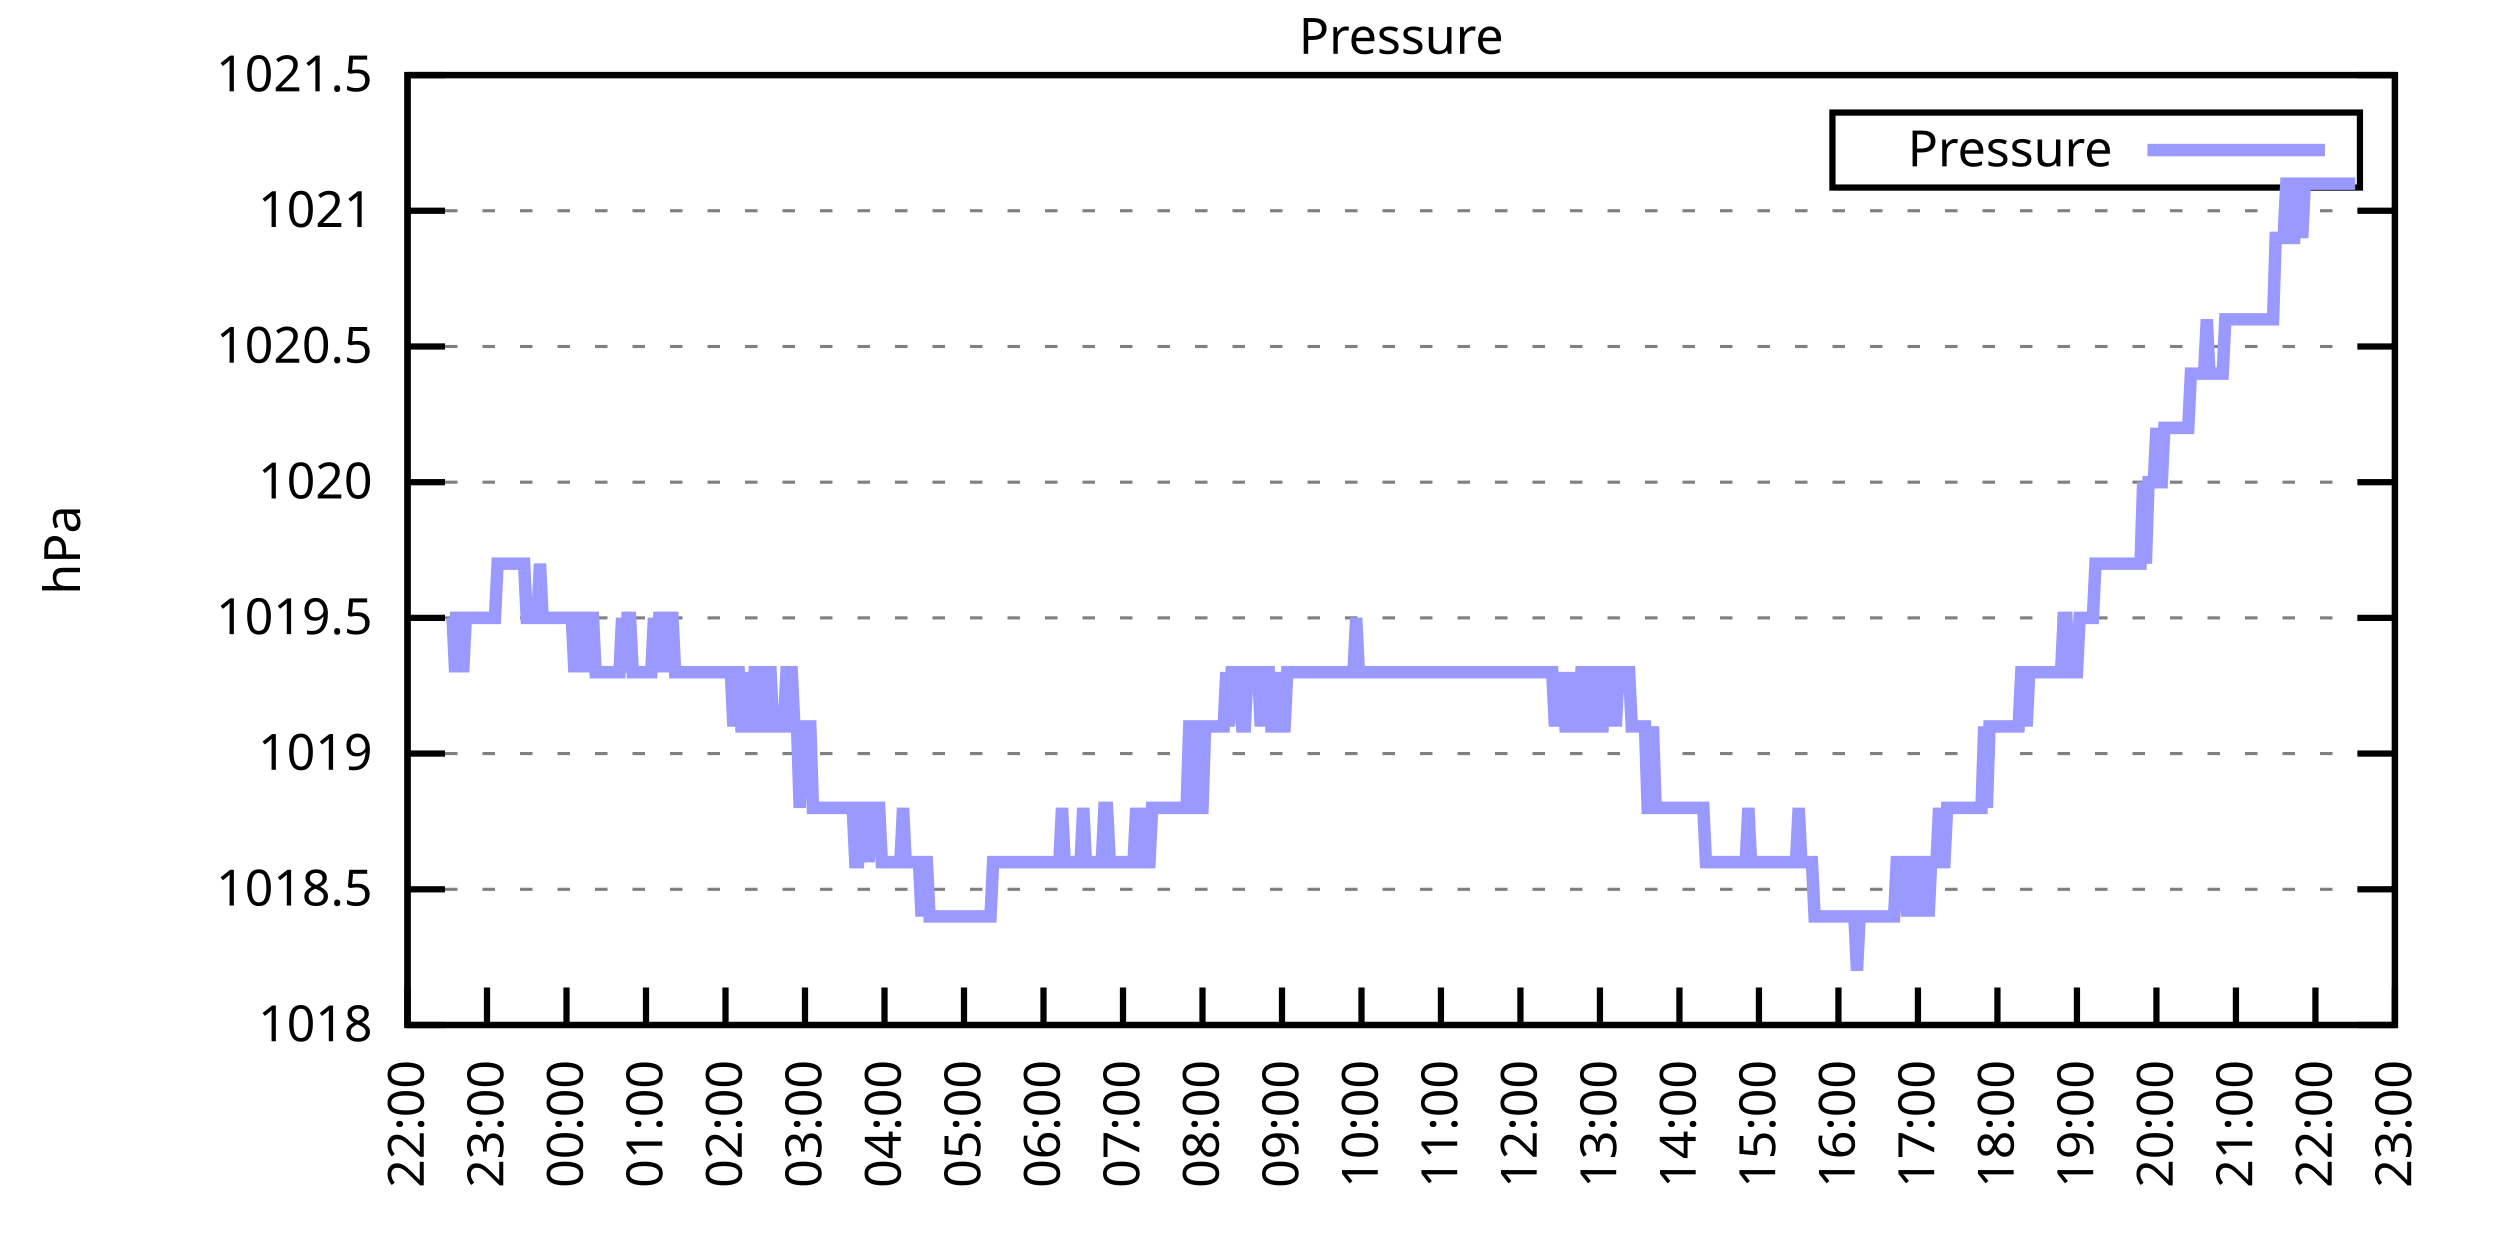
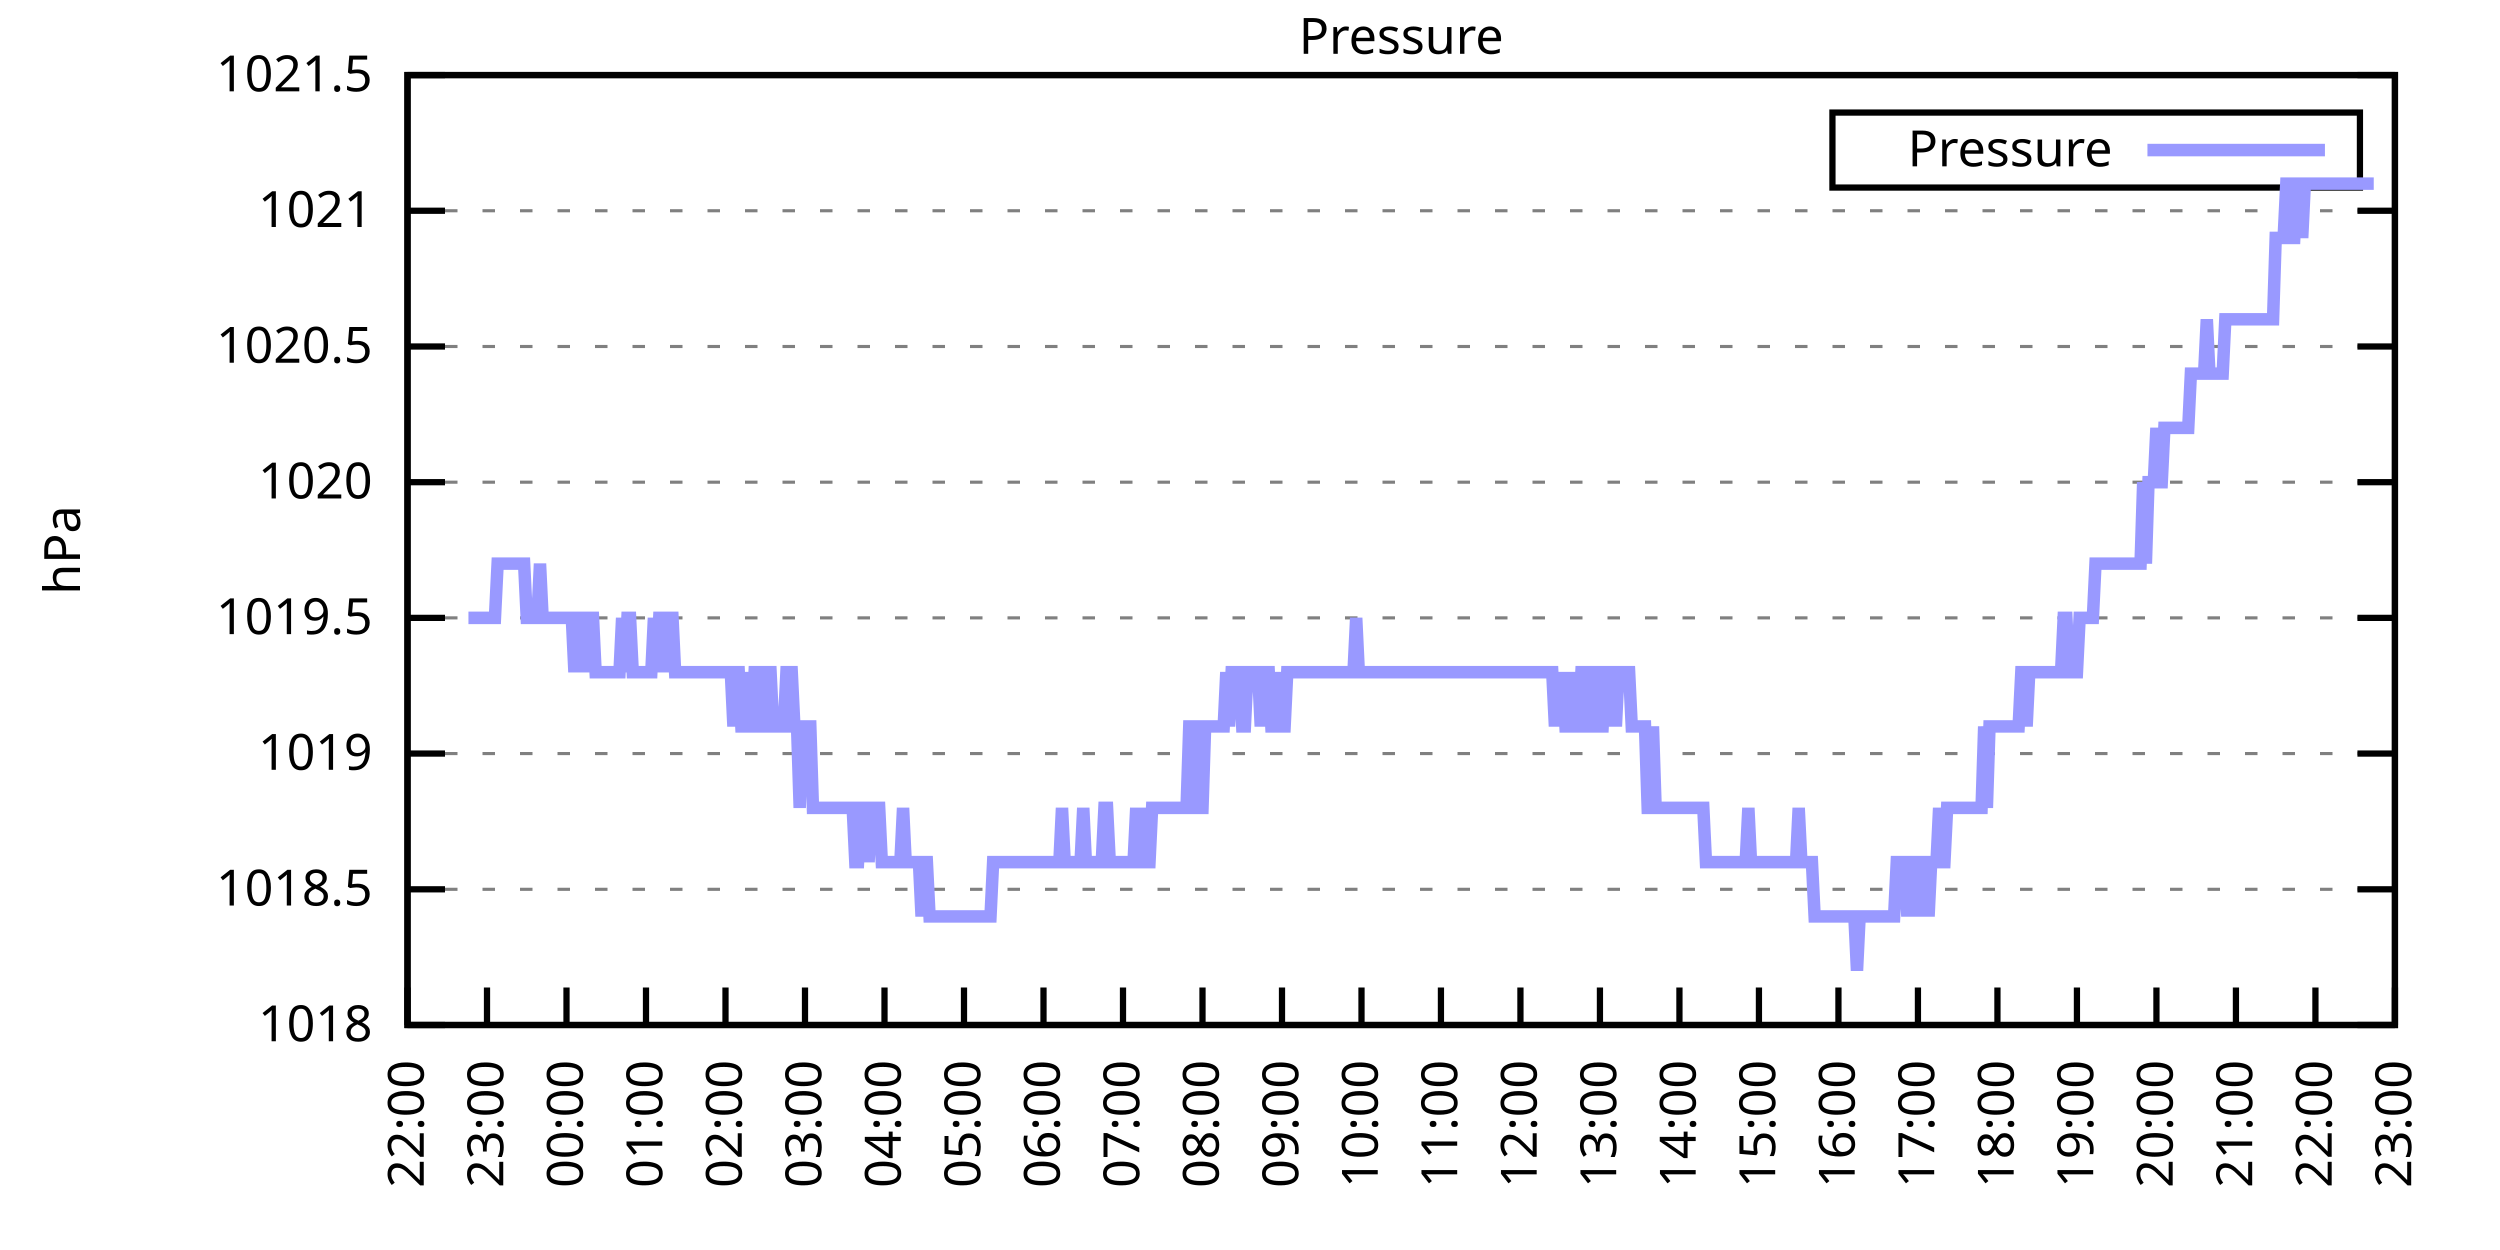
<svg xmlns="http://www.w3.org/2000/svg" xmlns:xlink="http://www.w3.org/1999/xlink" width="400" height="200" viewBox="0 0 400 200">
  <g id="gnuplot_canvas">
    <rect x="0" y="0" width="400" height="200" fill="none" />
    <defs>
      <circle id="gpDot" r="0.5" stroke-width="0.5" stroke="currentColor" />
      <path id="gpPt0" stroke-width="0.333" stroke="currentColor" d="M-1,0 h2 M0,-1 v2" />
      <path id="gpPt1" stroke-width="0.333" stroke="currentColor" d="M-1,-1 L1,1 M1,-1 L-1,1" />
      <path id="gpPt2" stroke-width="0.333" stroke="currentColor" d="M-1,0 L1,0 M0,-1 L0,1 M-1,-1 L1,1 M-1,1 L1,-1" />
      <rect id="gpPt3" stroke-width="0.333" stroke="currentColor" x="-1" y="-1" width="2" height="2" />
      <rect id="gpPt4" stroke-width="0.333" stroke="currentColor" fill="currentColor" x="-1" y="-1" width="2" height="2" />
      <circle id="gpPt5" stroke-width="0.333" stroke="currentColor" cx="0" cy="0" r="1" />
      <use xlink:href="#gpPt5" id="gpPt6" fill="currentColor" stroke="none" />
      <path id="gpPt7" stroke-width="0.333" stroke="currentColor" d="M0,-1.33 L-1.33,0.67 L1.33,0.67 z" />
      <use xlink:href="#gpPt7" id="gpPt8" fill="currentColor" stroke="none" />
      <use xlink:href="#gpPt7" id="gpPt9" stroke="currentColor" transform="rotate(180)" />
      <use xlink:href="#gpPt9" id="gpPt10" fill="currentColor" stroke="none" />
      <use xlink:href="#gpPt3" id="gpPt11" stroke="currentColor" transform="rotate(45)" />
      <use xlink:href="#gpPt11" id="gpPt12" fill="currentColor" stroke="none" />
      <path id="gpPt13" stroke-width="0.333" stroke="currentColor" d="M0,1.330 L1.265,0.411 L0.782,-1.067 L-0.782,-1.076 L-1.265,0.411 z" />
      <use xlink:href="#gpPt13" id="gpPt14" fill="currentColor" stroke="none" />
      <filter id="textbox" filterUnits="objectBoundingBox" x="0" y="0" height="1" width="1">
        <feFlood flood-color="white" flood-opacity="1" result="bgnd" />
        <feComposite in="SourceGraphic" in2="bgnd" operator="atop" />
      </filter>
      <filter id="greybox" filterUnits="objectBoundingBox" x="0" y="0" height="1" width="1">
        <feFlood flood-color="lightgrey" flood-opacity="1" result="grey" />
        <feComposite in="SourceGraphic" in2="grey" operator="atop" />
      </filter>
    </defs>
    <g fill="none" color="white" stroke="currentColor" stroke-width="1.00" stroke-linecap="butt" stroke-linejoin="miter">
</g>
    <g fill="none" color="black" stroke="currentColor" stroke-width="1.00" stroke-linecap="butt" stroke-linejoin="miter">
      <g stroke="none" shape-rendering="crispEdges">
        <polygon fill="rgb(255, 255, 255)" points="65.20,164.00 383.18,164.00 383.18,12.02 65.20,12.02 " />
      </g>
    </g>
    <g fill="none" color="black" stroke="currentColor" stroke-width="1.00" stroke-linecap="butt" stroke-linejoin="miter">
</g>
    <g fill="none" color="black" stroke="black" stroke-width="0.50" stroke-linecap="butt" stroke-linejoin="miter">
</g>
    <g fill="none" color="gray" stroke="currentColor" stroke-width="0.50" stroke-linecap="butt" stroke-linejoin="miter">
      <path stroke="gray" stroke-dasharray="2,4" class="gridline" d="M65.20,164.00 L383.19,164.00  " />
    </g>
    <g fill="none" color="gray" stroke="gray" stroke-width="1.00" stroke-linecap="butt" stroke-linejoin="miter">
</g>
    <g fill="none" color="black" stroke="currentColor" stroke-width="1.00" stroke-linecap="butt" stroke-linejoin="miter">
      <path stroke="black" d="M65.20,164.00 L71.20,164.00 M383.19,164.00 L377.19,164.00  " />
      <g transform="translate(59.60,166.60)" stroke="none" fill="black" font-family="Sans" font-size="8.00" text-anchor="end">
        <text>
          <tspan font-family="Sans"> 1018</tspan>
        </text>
      </g>
    </g>
    <g fill="none" color="black" stroke="currentColor" stroke-width="1.00" stroke-linecap="butt" stroke-linejoin="miter">
</g>
    <g fill="none" color="black" stroke="black" stroke-width="0.50" stroke-linecap="butt" stroke-linejoin="miter">
</g>
    <g fill="none" color="gray" stroke="currentColor" stroke-width="0.50" stroke-linecap="butt" stroke-linejoin="miter">
      <path stroke="gray" stroke-dasharray="2,4" class="gridline" d="M65.20,142.29 L383.19,142.29  " />
    </g>
    <g fill="none" color="gray" stroke="gray" stroke-width="1.00" stroke-linecap="butt" stroke-linejoin="miter">
</g>
    <g fill="none" color="black" stroke="currentColor" stroke-width="1.00" stroke-linecap="butt" stroke-linejoin="miter">
      <path stroke="black" d="M65.20,142.29 L71.20,142.29 M383.19,142.29 L377.19,142.29  " />
      <g transform="translate(59.60,144.89)" stroke="none" fill="black" font-family="Sans" font-size="8.00" text-anchor="end">
        <text>
          <tspan font-family="Sans"> 1018.5</tspan>
        </text>
      </g>
    </g>
    <g fill="none" color="black" stroke="currentColor" stroke-width="1.00" stroke-linecap="butt" stroke-linejoin="miter">
</g>
    <g fill="none" color="black" stroke="black" stroke-width="0.50" stroke-linecap="butt" stroke-linejoin="miter">
</g>
    <g fill="none" color="gray" stroke="currentColor" stroke-width="0.50" stroke-linecap="butt" stroke-linejoin="miter">
      <path stroke="gray" stroke-dasharray="2,4" class="gridline" d="M65.20,120.57 L383.19,120.57  " />
    </g>
    <g fill="none" color="gray" stroke="gray" stroke-width="1.00" stroke-linecap="butt" stroke-linejoin="miter">
</g>
    <g fill="none" color="black" stroke="currentColor" stroke-width="1.00" stroke-linecap="butt" stroke-linejoin="miter">
      <path stroke="black" d="M65.20,120.57 L71.20,120.57 M383.19,120.57 L377.19,120.57  " />
      <g transform="translate(59.60,123.17)" stroke="none" fill="black" font-family="Sans" font-size="8.00" text-anchor="end">
        <text>
          <tspan font-family="Sans"> 1019</tspan>
        </text>
      </g>
    </g>
    <g fill="none" color="black" stroke="currentColor" stroke-width="1.00" stroke-linecap="butt" stroke-linejoin="miter">
</g>
    <g fill="none" color="black" stroke="black" stroke-width="0.50" stroke-linecap="butt" stroke-linejoin="miter">
</g>
    <g fill="none" color="gray" stroke="currentColor" stroke-width="0.50" stroke-linecap="butt" stroke-linejoin="miter">
      <path stroke="gray" stroke-dasharray="2,4" class="gridline" d="M65.20,98.86 L383.19,98.86  " />
    </g>
    <g fill="none" color="gray" stroke="gray" stroke-width="1.00" stroke-linecap="butt" stroke-linejoin="miter">
</g>
    <g fill="none" color="black" stroke="currentColor" stroke-width="1.00" stroke-linecap="butt" stroke-linejoin="miter">
      <path stroke="black" d="M65.20,98.86 L71.20,98.86 M383.19,98.86 L377.19,98.86  " />
      <g transform="translate(59.60,101.46)" stroke="none" fill="black" font-family="Sans" font-size="8.00" text-anchor="end">
        <text>
          <tspan font-family="Sans"> 1019.5</tspan>
        </text>
      </g>
    </g>
    <g fill="none" color="black" stroke="currentColor" stroke-width="1.00" stroke-linecap="butt" stroke-linejoin="miter">
</g>
    <g fill="none" color="black" stroke="black" stroke-width="0.50" stroke-linecap="butt" stroke-linejoin="miter">
</g>
    <g fill="none" color="gray" stroke="currentColor" stroke-width="0.50" stroke-linecap="butt" stroke-linejoin="miter">
      <path stroke="gray" stroke-dasharray="2,4" class="gridline" d="M65.20,77.15 L383.19,77.15  " />
    </g>
    <g fill="none" color="gray" stroke="gray" stroke-width="1.00" stroke-linecap="butt" stroke-linejoin="miter">
</g>
    <g fill="none" color="black" stroke="currentColor" stroke-width="1.00" stroke-linecap="butt" stroke-linejoin="miter">
      <path stroke="black" d="M65.20,77.15 L71.20,77.15 M383.19,77.15 L377.19,77.15  " />
      <g transform="translate(59.60,79.75)" stroke="none" fill="black" font-family="Sans" font-size="8.00" text-anchor="end">
        <text>
          <tspan font-family="Sans"> 1020</tspan>
        </text>
      </g>
    </g>
    <g fill="none" color="black" stroke="currentColor" stroke-width="1.00" stroke-linecap="butt" stroke-linejoin="miter">
</g>
    <g fill="none" color="black" stroke="black" stroke-width="0.50" stroke-linecap="butt" stroke-linejoin="miter">
</g>
    <g fill="none" color="gray" stroke="currentColor" stroke-width="0.50" stroke-linecap="butt" stroke-linejoin="miter">
      <path stroke="gray" stroke-dasharray="2,4" class="gridline" d="M65.20,55.44 L383.19,55.44  " />
    </g>
    <g fill="none" color="gray" stroke="gray" stroke-width="1.00" stroke-linecap="butt" stroke-linejoin="miter">
</g>
    <g fill="none" color="black" stroke="currentColor" stroke-width="1.00" stroke-linecap="butt" stroke-linejoin="miter">
      <path stroke="black" d="M65.20,55.44 L71.20,55.44 M383.19,55.44 L377.19,55.44  " />
      <g transform="translate(59.60,58.04)" stroke="none" fill="black" font-family="Sans" font-size="8.00" text-anchor="end">
        <text>
          <tspan font-family="Sans"> 1020.5</tspan>
        </text>
      </g>
    </g>
    <g fill="none" color="black" stroke="currentColor" stroke-width="1.00" stroke-linecap="butt" stroke-linejoin="miter">
</g>
    <g fill="none" color="black" stroke="black" stroke-width="0.50" stroke-linecap="butt" stroke-linejoin="miter">
</g>
    <g fill="none" color="gray" stroke="currentColor" stroke-width="0.50" stroke-linecap="butt" stroke-linejoin="miter">
      <path stroke="gray" stroke-dasharray="2,4" class="gridline" d="M65.20,33.72 L383.19,33.72  " />
    </g>
    <g fill="none" color="gray" stroke="gray" stroke-width="1.00" stroke-linecap="butt" stroke-linejoin="miter">
</g>
    <g fill="none" color="black" stroke="currentColor" stroke-width="1.00" stroke-linecap="butt" stroke-linejoin="miter">
      <path stroke="black" d="M65.20,33.72 L71.20,33.72 M383.19,33.72 L377.19,33.72  " />
      <g transform="translate(59.60,36.32)" stroke="none" fill="black" font-family="Sans" font-size="8.00" text-anchor="end">
        <text>
          <tspan font-family="Sans"> 1021</tspan>
        </text>
      </g>
    </g>
    <g fill="none" color="black" stroke="currentColor" stroke-width="1.00" stroke-linecap="butt" stroke-linejoin="miter">
</g>
    <g fill="none" color="black" stroke="black" stroke-width="0.50" stroke-linecap="butt" stroke-linejoin="miter">
</g>
    <g fill="none" color="gray" stroke="currentColor" stroke-width="0.50" stroke-linecap="butt" stroke-linejoin="miter">
      <path stroke="gray" stroke-dasharray="2,4" class="gridline" d="M65.20,12.01 L383.19,12.01  " />
    </g>
    <g fill="none" color="gray" stroke="gray" stroke-width="1.00" stroke-linecap="butt" stroke-linejoin="miter">
</g>
    <g fill="none" color="black" stroke="currentColor" stroke-width="1.00" stroke-linecap="butt" stroke-linejoin="miter">
      <path stroke="black" d="M65.20,12.01 L71.20,12.01 M383.19,12.01 L377.19,12.01  " />
      <g transform="translate(59.60,14.61)" stroke="none" fill="black" font-family="Sans" font-size="8.00" text-anchor="end">
        <text>
          <tspan font-family="Sans"> 1021.5</tspan>
        </text>
      </g>
    </g>
    <g fill="none" color="black" stroke="currentColor" stroke-width="1.00" stroke-linecap="butt" stroke-linejoin="miter">
      <path stroke="black" d="M65.20,164.00 L65.20,158.00  " />
      <g transform="translate(67.80,169.60) rotate(270.00)" stroke="none" fill="black" font-family="Sans" font-size="8.00" text-anchor="end">
        <text>
          <tspan font-family="Sans">22:00</tspan>
        </text>
      </g>
    </g>
    <g fill="none" color="black" stroke="currentColor" stroke-width="1.00" stroke-linecap="butt" stroke-linejoin="miter">
      <path stroke="black" d="M77.92,164.00 L77.92,158.00  " />
      <g transform="translate(80.52,169.60) rotate(270.00)" stroke="none" fill="black" font-family="Sans" font-size="8.00" text-anchor="end">
        <text>
          <tspan font-family="Sans">23:00</tspan>
        </text>
      </g>
    </g>
    <g fill="none" color="black" stroke="currentColor" stroke-width="1.00" stroke-linecap="butt" stroke-linejoin="miter">
      <path stroke="black" d="M90.64,164.00 L90.64,158.00  " />
      <g transform="translate(93.24,169.60) rotate(270.00)" stroke="none" fill="black" font-family="Sans" font-size="8.00" text-anchor="end">
        <text>
          <tspan font-family="Sans">00:00</tspan>
        </text>
      </g>
    </g>
    <g fill="none" color="black" stroke="currentColor" stroke-width="1.00" stroke-linecap="butt" stroke-linejoin="miter">
      <path stroke="black" d="M103.36,164.00 L103.36,158.00  " />
      <g transform="translate(105.96,169.60) rotate(270.00)" stroke="none" fill="black" font-family="Sans" font-size="8.00" text-anchor="end">
        <text>
          <tspan font-family="Sans">01:00</tspan>
        </text>
      </g>
    </g>
    <g fill="none" color="black" stroke="currentColor" stroke-width="1.00" stroke-linecap="butt" stroke-linejoin="miter">
      <path stroke="black" d="M116.08,164.00 L116.08,158.00  " />
      <g transform="translate(118.68,169.60) rotate(270.00)" stroke="none" fill="black" font-family="Sans" font-size="8.00" text-anchor="end">
        <text>
          <tspan font-family="Sans">02:00</tspan>
        </text>
      </g>
    </g>
    <g fill="none" color="black" stroke="currentColor" stroke-width="1.00" stroke-linecap="butt" stroke-linejoin="miter">
      <path stroke="black" d="M128.80,164.00 L128.80,158.00  " />
      <g transform="translate(131.40,169.60) rotate(270.00)" stroke="none" fill="black" font-family="Sans" font-size="8.00" text-anchor="end">
        <text>
          <tspan font-family="Sans">03:00</tspan>
        </text>
      </g>
    </g>
    <g fill="none" color="black" stroke="currentColor" stroke-width="1.00" stroke-linecap="butt" stroke-linejoin="miter">
      <path stroke="black" d="M141.52,164.00 L141.52,158.00  " />
      <g transform="translate(144.12,169.60) rotate(270.00)" stroke="none" fill="black" font-family="Sans" font-size="8.00" text-anchor="end">
        <text>
          <tspan font-family="Sans">04:00</tspan>
        </text>
      </g>
    </g>
    <g fill="none" color="black" stroke="currentColor" stroke-width="1.00" stroke-linecap="butt" stroke-linejoin="miter">
      <path stroke="black" d="M154.24,164.00 L154.24,158.00  " />
      <g transform="translate(156.84,169.60) rotate(270.00)" stroke="none" fill="black" font-family="Sans" font-size="8.00" text-anchor="end">
        <text>
          <tspan font-family="Sans">05:00</tspan>
        </text>
      </g>
    </g>
    <g fill="none" color="black" stroke="currentColor" stroke-width="1.00" stroke-linecap="butt" stroke-linejoin="miter">
      <path stroke="black" d="M166.96,164.00 L166.96,158.00  " />
      <g transform="translate(169.56,169.60) rotate(270.00)" stroke="none" fill="black" font-family="Sans" font-size="8.00" text-anchor="end">
        <text>
          <tspan font-family="Sans">06:00</tspan>
        </text>
      </g>
    </g>
    <g fill="none" color="black" stroke="currentColor" stroke-width="1.00" stroke-linecap="butt" stroke-linejoin="miter">
      <path stroke="black" d="M179.68,164.00 L179.68,158.00  " />
      <g transform="translate(182.28,169.60) rotate(270.00)" stroke="none" fill="black" font-family="Sans" font-size="8.00" text-anchor="end">
        <text>
          <tspan font-family="Sans">07:00</tspan>
        </text>
      </g>
    </g>
    <g fill="none" color="black" stroke="currentColor" stroke-width="1.00" stroke-linecap="butt" stroke-linejoin="miter">
      <path stroke="black" d="M192.40,164.00 L192.40,158.00  " />
      <g transform="translate(195.00,169.60) rotate(270.00)" stroke="none" fill="black" font-family="Sans" font-size="8.00" text-anchor="end">
        <text>
          <tspan font-family="Sans">08:00</tspan>
        </text>
      </g>
    </g>
    <g fill="none" color="black" stroke="currentColor" stroke-width="1.00" stroke-linecap="butt" stroke-linejoin="miter">
      <path stroke="black" d="M205.12,164.00 L205.12,158.00  " />
      <g transform="translate(207.72,169.60) rotate(270.00)" stroke="none" fill="black" font-family="Sans" font-size="8.00" text-anchor="end">
        <text>
          <tspan font-family="Sans">09:00</tspan>
        </text>
      </g>
    </g>
    <g fill="none" color="black" stroke="currentColor" stroke-width="1.00" stroke-linecap="butt" stroke-linejoin="miter">
      <path stroke="black" d="M217.84,164.00 L217.84,158.00  " />
      <g transform="translate(220.44,169.60) rotate(270.00)" stroke="none" fill="black" font-family="Sans" font-size="8.00" text-anchor="end">
        <text>
          <tspan font-family="Sans">10:00</tspan>
        </text>
      </g>
    </g>
    <g fill="none" color="black" stroke="currentColor" stroke-width="1.00" stroke-linecap="butt" stroke-linejoin="miter">
      <path stroke="black" d="M230.55,164.00 L230.55,158.00  " />
      <g transform="translate(233.15,169.60) rotate(270.00)" stroke="none" fill="black" font-family="Sans" font-size="8.00" text-anchor="end">
        <text>
          <tspan font-family="Sans">11:00</tspan>
        </text>
      </g>
    </g>
    <g fill="none" color="black" stroke="currentColor" stroke-width="1.00" stroke-linecap="butt" stroke-linejoin="miter">
      <path stroke="black" d="M243.27,164.00 L243.27,158.00  " />
      <g transform="translate(245.87,169.60) rotate(270.00)" stroke="none" fill="black" font-family="Sans" font-size="8.00" text-anchor="end">
        <text>
          <tspan font-family="Sans">12:00</tspan>
        </text>
      </g>
    </g>
    <g fill="none" color="black" stroke="currentColor" stroke-width="1.00" stroke-linecap="butt" stroke-linejoin="miter">
      <path stroke="black" d="M255.99,164.00 L255.99,158.00  " />
      <g transform="translate(258.59,169.60) rotate(270.00)" stroke="none" fill="black" font-family="Sans" font-size="8.00" text-anchor="end">
        <text>
          <tspan font-family="Sans">13:00</tspan>
        </text>
      </g>
    </g>
    <g fill="none" color="black" stroke="currentColor" stroke-width="1.00" stroke-linecap="butt" stroke-linejoin="miter">
      <path stroke="black" d="M268.71,164.00 L268.71,158.00  " />
      <g transform="translate(271.31,169.60) rotate(270.00)" stroke="none" fill="black" font-family="Sans" font-size="8.00" text-anchor="end">
        <text>
          <tspan font-family="Sans">14:00</tspan>
        </text>
      </g>
    </g>
    <g fill="none" color="black" stroke="currentColor" stroke-width="1.00" stroke-linecap="butt" stroke-linejoin="miter">
      <path stroke="black" d="M281.43,164.00 L281.43,158.00  " />
      <g transform="translate(284.03,169.60) rotate(270.00)" stroke="none" fill="black" font-family="Sans" font-size="8.00" text-anchor="end">
        <text>
          <tspan font-family="Sans">15:00</tspan>
        </text>
      </g>
    </g>
    <g fill="none" color="black" stroke="currentColor" stroke-width="1.00" stroke-linecap="butt" stroke-linejoin="miter">
      <path stroke="black" d="M294.15,164.00 L294.15,158.00  " />
      <g transform="translate(296.75,169.60) rotate(270.00)" stroke="none" fill="black" font-family="Sans" font-size="8.00" text-anchor="end">
        <text>
          <tspan font-family="Sans">16:00</tspan>
        </text>
      </g>
    </g>
    <g fill="none" color="black" stroke="currentColor" stroke-width="1.00" stroke-linecap="butt" stroke-linejoin="miter">
      <path stroke="black" d="M306.87,164.00 L306.87,158.00  " />
      <g transform="translate(309.47,169.60) rotate(270.00)" stroke="none" fill="black" font-family="Sans" font-size="8.00" text-anchor="end">
        <text>
          <tspan font-family="Sans">17:00</tspan>
        </text>
      </g>
    </g>
    <g fill="none" color="black" stroke="currentColor" stroke-width="1.00" stroke-linecap="butt" stroke-linejoin="miter">
      <path stroke="black" d="M319.59,164.00 L319.59,158.00  " />
      <g transform="translate(322.19,169.60) rotate(270.00)" stroke="none" fill="black" font-family="Sans" font-size="8.00" text-anchor="end">
        <text>
          <tspan font-family="Sans">18:00</tspan>
        </text>
      </g>
    </g>
    <g fill="none" color="black" stroke="currentColor" stroke-width="1.00" stroke-linecap="butt" stroke-linejoin="miter">
      <path stroke="black" d="M332.31,164.00 L332.31,158.00  " />
      <g transform="translate(334.91,169.60) rotate(270.00)" stroke="none" fill="black" font-family="Sans" font-size="8.00" text-anchor="end">
        <text>
          <tspan font-family="Sans">19:00</tspan>
        </text>
      </g>
    </g>
    <g fill="none" color="black" stroke="currentColor" stroke-width="1.00" stroke-linecap="butt" stroke-linejoin="miter">
      <path stroke="black" d="M345.03,164.00 L345.03,158.00  " />
      <g transform="translate(347.63,169.60) rotate(270.00)" stroke="none" fill="black" font-family="Sans" font-size="8.00" text-anchor="end">
        <text>
          <tspan font-family="Sans">20:00</tspan>
        </text>
      </g>
    </g>
    <g fill="none" color="black" stroke="currentColor" stroke-width="1.00" stroke-linecap="butt" stroke-linejoin="miter">
      <path stroke="black" d="M357.75,164.00 L357.75,158.00  " />
      <g transform="translate(360.35,169.60) rotate(270.00)" stroke="none" fill="black" font-family="Sans" font-size="8.00" text-anchor="end">
        <text>
          <tspan font-family="Sans">21:00</tspan>
        </text>
      </g>
    </g>
    <g fill="none" color="black" stroke="currentColor" stroke-width="1.00" stroke-linecap="butt" stroke-linejoin="miter">
      <path stroke="black" d="M370.47,164.00 L370.47,158.00  " />
      <g transform="translate(373.07,169.60) rotate(270.00)" stroke="none" fill="black" font-family="Sans" font-size="8.00" text-anchor="end">
        <text>
          <tspan font-family="Sans">22:00</tspan>
        </text>
      </g>
    </g>
    <g fill="none" color="black" stroke="currentColor" stroke-width="1.00" stroke-linecap="butt" stroke-linejoin="miter">
      <path stroke="black" d="M383.19,164.00 L383.19,158.00  " />
      <g transform="translate(385.79,169.60) rotate(270.00)" stroke="none" fill="black" font-family="Sans" font-size="8.00" text-anchor="end">
        <text>
          <tspan font-family="Sans">23:00</tspan>
        </text>
      </g>
    </g>
    <g fill="none" color="black" stroke="currentColor" stroke-width="1.00" stroke-linecap="butt" stroke-linejoin="miter">
</g>
    <g fill="none" color="black" stroke="currentColor" stroke-width="1.00" stroke-linecap="butt" stroke-linejoin="miter">
      <path stroke="black" d="M65.20,12.01 L65.20,164.00 L383.19,164.00 L383.19,12.01 L65.20,12.01 Z  " />
    </g>
    <g fill="none" color="black" stroke="currentColor" stroke-width="1.00" stroke-linecap="butt" stroke-linejoin="miter">
</g>
    <g fill="none" color="black" stroke="currentColor" stroke-width="1.00" stroke-linecap="butt" stroke-linejoin="miter">
      <path stroke="black" d="M293.19,30.01 L293.19,18.01 L377.59,18.01 L377.59,30.01 L293.19,30.01 Z  " />
    </g>
    <g id="Pressure_plot_1">
      <g fill="none" color="white" stroke="black" stroke-width="2.00" stroke-linecap="butt" stroke-linejoin="miter">
</g>
      <g fill="none" color="black" stroke="currentColor" stroke-width="2.00" stroke-linecap="butt" stroke-linejoin="miter">
        <g transform="translate(337.99,26.61)" stroke="none" fill="black" font-family="Sans" font-size="8.00" text-anchor="end">
          <text>
            <tspan font-family="Sans">Pressure</tspan>
          </text>
        </g>
      </g>
      <g fill="none" color="black" stroke="currentColor" stroke-width="2.00" stroke-linecap="butt" stroke-linejoin="miter">
-         <path stroke="rgb(153, 153, 255)" d="M343.59,24.01 L371.99,24.01 M71.98,98.86 L72.41,98.86 L72.83,107.55 L73.26,98.86 L73.68,98.86 L74.10,107.55   L74.53,98.86 L74.95,98.86 L75.38,98.86 L75.80,98.86 L76.22,98.86 L76.65,98.86 L77.07,98.86 L77.50,98.86   L77.92,98.86 L78.34,98.86 L78.77,98.86 L79.19,98.86 L79.62,90.18 L80.04,90.18 L80.46,90.18 L80.89,90.18   L81.31,90.18 L81.74,90.18 L82.16,90.18 L82.58,90.18 L83.01,90.18 L83.43,90.18 L83.86,90.18 L84.28,98.86   L84.70,98.86 L85.13,98.86 L85.55,98.86 L85.98,98.86 L86.40,90.18 L86.82,98.86 L87.25,98.86 L87.67,98.86   L88.10,98.86 L88.52,98.86 L88.94,98.86 L89.37,98.86 L89.79,98.86 L90.22,98.86 L90.64,98.86 L91.06,98.86   L91.49,98.86 L91.91,107.55 L92.34,98.86 L92.76,98.86 L93.18,98.86 L93.61,107.55 L94.03,98.86 L94.46,98.86   L94.88,98.86 L95.30,107.55 L95.73,107.55 L96.15,107.55 L96.58,107.55 L97.00,107.55 L97.42,107.55 L97.85,107.55   L98.27,107.55 L98.69,107.55 L99.12,107.55 L99.54,98.86 L99.97,107.55 L100.39,98.86 L100.81,98.86 L101.24,107.55   L101.66,107.55 L102.09,107.55 L102.51,107.55 L102.93,107.55 L103.36,107.55 L103.78,107.55 L104.21,107.55 L104.63,98.86   L105.05,107.55 L105.48,98.86 L105.90,98.86 L106.33,107.55 L106.75,98.86 L107.17,98.86 L107.60,98.86 L108.02,107.55   L108.45,107.55 L108.87,107.55 L109.29,107.55 L109.72,107.55 L110.14,107.55 L110.57,107.55 L110.99,107.55 L111.41,107.55   L111.84,107.55 L112.26,107.55 L112.69,107.55 L113.11,107.55 L113.53,107.55 L113.96,107.55 L114.38,107.55 L114.81,107.55   L115.23,107.55 L115.65,107.55 L116.08,107.55 L116.50,107.55 L116.93,107.55 L117.35,116.23 L117.77,107.55 L118.20,107.55   L118.62,116.23 L119.05,116.23 L119.47,107.55 L119.89,116.23 L120.32,116.23 L120.74,107.55 L121.17,107.55 L121.59,107.55   L122.01,116.23 L122.44,116.23 L122.86,107.55 L123.29,107.55 L123.71,116.23 L124.13,116.23 L124.56,116.23 L124.98,116.23   L125.41,116.23 L125.83,107.55 L126.25,107.55 L126.68,107.55 L127.10,116.23 L127.53,116.23 L127.95,129.26 L128.37,116.23   L128.80,116.23 L129.22,116.23 L129.65,116.23 L130.07,129.26 L130.49,129.26 L130.92,129.26 L131.34,129.26 L131.77,129.26   L132.19,129.26 L132.61,129.26 L133.04,129.26 L133.46,129.26 L133.89,129.26 L134.31,129.26 L134.73,129.26 L135.16,129.26   L135.58,129.26 L136.01,129.26 L136.43,129.26 L136.85,137.94 L137.28,137.94 L137.70,129.26 L138.13,129.26 L138.55,129.26   L138.97,137.94 L139.40,129.26 L139.82,129.26 L140.25,129.26 L140.67,129.26 L141.09,137.94 L141.52,137.94 L141.94,137.94   L142.37,137.94 L142.79,137.94 L143.21,137.94 L143.64,137.94 L144.06,137.94 L144.49,129.26 L144.91,137.94 L145.33,137.94   L145.76,137.94 L146.18,137.94 L146.61,137.94 L147.03,137.94 L147.45,146.63 L147.88,137.94 L148.30,137.94 L148.73,146.63   L149.15,146.63 L149.57,146.63 L150.00,146.63 L150.42,146.63 L150.85,146.63 L151.27,146.63 L151.69,146.63 L152.12,146.63   L152.54,146.63 L152.97,146.63 L153.39,146.63 L153.81,146.63 L154.24,146.63 L154.66,146.63 L155.09,146.63 L155.51,146.63   L155.93,146.63 L156.36,146.63 L156.78,146.63 L157.21,146.63 L157.63,146.63 L158.05,146.63 L158.48,146.63 L158.90,137.94   L159.33,137.94 L159.75,137.94 L160.17,137.94 L160.60,137.94 L161.02,137.94 L161.44,137.94 L161.87,137.94 L162.29,137.94   L162.72,137.94 L163.14,137.94 L163.56,137.94 L163.99,137.94 L164.41,137.94 L164.84,137.94 L165.26,137.94 L165.68,137.94   L166.11,137.94 L166.53,137.94 L166.96,137.94 L167.38,137.94 L167.80,137.94 L168.23,137.94 L168.65,137.94 L169.08,137.94   L169.50,137.94 L169.92,129.26 L170.35,137.94 L170.77,137.94 L171.20,137.94 L171.62,137.94 L172.04,137.94 L172.47,137.94   L172.89,137.94 L173.32,129.26 L173.74,137.94 L174.16,137.94 L174.59,137.94 L175.01,137.94 L175.44,137.94 L175.86,137.94   L176.28,137.94 L176.71,129.26 L177.13,129.26 L177.56,137.94 L177.98,137.94 L178.40,137.94 L178.83,137.94 L179.25,137.94   L179.68,137.94 L180.10,137.94 L180.52,137.94 L180.95,137.94 L181.37,137.94 L181.80,129.26 L182.22,137.94 L182.64,129.26   L183.07,137.94 L183.49,137.94 L183.92,137.94 L184.34,129.26 L184.76,129.26 L185.19,129.26 L185.61,129.26 L186.04,129.26   L186.46,129.26 L186.88,129.26 L187.31,129.26 L187.73,129.26 L188.16,129.26 L188.58,129.26 L189.00,129.26 L189.43,129.26   L189.85,129.26 L190.28,116.23 L190.70,116.23 L191.12,116.23 L191.55,129.26 L191.97,129.26 L192.40,129.26 L192.82,116.23   L193.24,116.23 L193.67,116.23 L194.09,116.23 L194.52,116.23 L194.94,116.23 L195.36,116.23 L195.79,116.23 L196.21,107.55   L196.64,116.23 L197.06,107.55 L197.48,107.55 L197.91,107.55 L198.33,107.55 L198.76,116.23 L199.18,116.23 L199.60,107.55   L200.03,107.55 L200.45,107.55 L200.88,107.55 L201.30,107.55 L201.72,116.23 L202.15,107.55 L202.57,107.55 L203.00,107.55   L203.42,116.23 L203.84,116.23 L204.27,116.23 L204.69,107.55 L205.12,116.23 L205.54,116.23 L205.96,107.55 L206.39,107.55   L206.81,107.55 L207.24,107.55 L207.66,107.55 L208.08,107.55 L208.51,107.55 L208.93,107.55 L209.36,107.55 L209.78,107.55   L210.20,107.55 L210.63,107.55 L211.05,107.55 L211.48,107.55 L211.90,107.55 L212.32,107.55 L212.75,107.55 L213.17,107.55   L213.60,107.55 L214.02,107.55 L214.44,107.55 L214.87,107.55 L215.29,107.55 L215.72,107.55 L216.14,107.55 L216.56,107.55   L216.99,98.86 L217.41,107.55 L217.84,107.55 L218.26,107.55 L218.68,107.55 L219.11,107.55 L219.53,107.55 L219.96,107.55   L220.38,107.55 L220.80,107.55 L221.23,107.55 L221.65,107.55 L222.08,107.55 L222.50,107.55 L222.92,107.55 L223.35,107.55   L223.77,107.55 L224.20,107.55 L224.62,107.55 L225.04,107.55 L225.47,107.55 L225.89,107.55 L226.31,107.55 L226.74,107.55   L227.16,107.55 L227.59,107.55 L228.01,107.55 L228.43,107.55 L228.86,107.55 L229.28,107.55 L229.71,107.55 L230.13,107.55   L230.55,107.55 L230.98,107.55 L231.40,107.55 L231.83,107.55 L232.25,107.55 L232.67,107.55 L233.10,107.55 L233.52,107.55   L233.95,107.55 L234.37,107.55 L234.79,107.55 L235.22,107.55 L235.64,107.55 L236.07,107.55 L236.49,107.55 L236.91,107.55   L237.34,107.55 L237.76,107.55 L238.19,107.55 L238.61,107.55 L239.03,107.55 L239.46,107.55 L239.88,107.55 L240.31,107.55   L240.73,107.55 L241.15,107.55 L241.58,107.55 L242.00,107.55 L242.43,107.55 L242.85,107.55 L243.27,107.55 L243.70,107.55   L244.12,107.55 L244.55,107.55 L244.97,107.55 L245.39,107.55 L245.82,107.55 L246.24,107.55 L246.67,107.55 L247.09,107.55   L247.51,107.55 L247.94,107.55 L248.36,107.55 L248.79,116.23 L249.21,107.55 L249.63,116.23 L250.06,107.55 L250.48,116.23   L250.91,116.23 L251.33,107.55 L251.75,116.23 L252.18,116.23 L252.60,116.23 L253.03,107.55 L253.45,107.55 L253.87,116.23   L254.30,116.23 L254.72,107.55 L255.15,107.55 L255.57,116.23 L255.99,116.23 L256.42,116.23 L256.84,107.55 L257.27,107.55   L257.69,116.23 L258.11,107.55 L258.54,116.23 L258.96,107.55 L259.39,107.55 L259.81,107.55 L260.23,107.55 L260.66,107.55   L261.08,116.23 L261.51,116.23 L261.93,116.23 L262.35,116.23 L262.78,116.23 L263.20,116.23 L263.63,129.26 L264.05,129.26   L264.47,116.23 L264.90,129.26 L265.32,129.26 L265.75,129.26 L266.17,129.26 L266.59,129.26 L267.02,129.26 L267.44,129.26   L267.87,129.26 L268.29,129.26 L268.71,129.26 L269.14,129.26 L269.56,129.26 L269.99,129.26 L270.41,129.26 L270.83,129.26   L271.26,129.26 L271.68,129.26 L272.11,129.26 L272.53,129.26 L272.95,137.94 L273.38,137.94 L273.80,137.94 L274.23,137.94   L274.65,137.94 L275.07,137.94 L275.50,137.94 L275.92,137.94 L276.35,137.94 L276.77,137.94 L277.19,137.94 L277.62,137.94   L278.04,137.94 L278.47,137.94 L278.89,137.94 L279.31,137.94 L279.74,129.26 L280.16,137.94 L280.59,137.94 L281.01,137.94   L281.43,137.94 L281.86,137.94 L282.28,137.94 L282.71,137.94 L283.13,137.94 L283.55,137.94 L283.98,137.94 L284.40,137.94   L284.83,137.94 L285.25,137.94 L285.67,137.94 L286.10,137.94 L286.52,137.94 L286.95,137.94 L287.37,137.94 L287.79,129.26   L288.22,137.94 L288.64,137.94 L289.06,137.94 L289.49,137.94 L289.91,137.94 L290.34,146.63 L290.76,146.63 L291.18,146.63   L291.61,146.63 L292.03,146.63 L292.46,146.63 L292.88,146.63 L293.30,146.63 L293.73,146.63 L294.15,146.63 L294.58,146.63   L295.00,146.63 L295.42,146.63 L295.85,146.63 L296.27,146.63 L296.70,146.63 L297.12,155.31 L297.54,146.63 L297.97,146.63   L298.39,146.63 L298.82,146.63 L299.24,146.63 L299.66,146.63 L300.09,146.63 L300.51,146.63 L300.94,146.63 L301.36,146.63   L301.78,146.63 L302.21,146.63 L302.63,146.63 L303.06,146.63 L303.48,137.94 L303.90,137.94 L304.33,137.94 L304.75,137.94   L305.18,146.63 L305.60,137.94 L306.02,146.63 L306.45,137.94 L306.87,137.94 L307.30,137.94 L307.72,146.63 L308.14,137.94   L308.57,146.63 L308.99,137.94 L309.42,137.94 L309.84,137.94 L310.26,129.26 L310.69,137.94 L311.11,137.94 L311.54,129.26   L311.96,129.26 L312.38,129.26 L312.81,129.26 L313.23,129.26 L313.66,129.26 L314.08,129.26 L314.50,129.26 L314.93,129.26   L315.35,129.26 L315.78,129.26 L316.20,129.26 L316.62,129.26 L317.05,129.26 L317.47,116.23 L317.90,129.26 L318.32,116.23   L318.74,116.23 L319.17,116.23 L319.59,116.23 L320.02,116.23 L320.44,116.23 L320.86,116.23 L321.29,116.23 L321.71,116.23   L322.14,116.23 L322.56,116.23 L322.98,116.23 L323.41,107.55 L323.83,107.55 L324.26,116.23 L324.68,107.55 L325.10,107.55   L325.53,107.55 L325.95,107.55 L326.38,107.55 L326.80,107.55 L327.22,107.55 L327.65,107.55 L328.07,107.55 L328.50,107.55   L328.92,107.55 L329.34,107.55 L329.77,107.55 L330.19,98.86 L330.62,98.86 L331.04,107.55 L331.46,107.55 L331.89,107.55   L332.31,107.55 L332.74,98.86 L333.16,98.86 L333.58,98.86 L334.01,98.86 L334.43,98.86 L334.86,98.86 L335.28,90.18   L335.70,90.18 L336.13,90.18 L336.55,90.18 L336.98,90.18 L337.40,90.18 L337.82,90.18 L338.25,90.18 L338.67,90.18   L339.10,90.18 L339.52,90.18 L339.94,90.18 L340.37,90.18 L340.79,90.18 L341.22,90.18 L341.64,90.18 L342.06,90.18   L342.49,90.18 L342.91,77.15 L343.34,90.18 L343.76,77.15 L344.18,77.15 L344.61,77.15 L345.03,68.46 L345.46,77.15   L345.88,77.15 L346.30,68.46 L346.73,68.46 L347.15,68.46 L347.58,68.46 L348.00,68.46 L348.42,68.46 L348.85,68.46   L349.27,68.46 L349.70,68.46 L350.12,68.46 L350.54,59.78 L350.97,59.78 L351.39,59.78 L351.81,59.78 L352.24,59.78   L352.66,59.78 L353.09,51.09 L353.51,59.78 L353.93,59.78 L354.36,59.78 L354.78,59.78 L355.21,59.78 L355.63,59.78   L356.05,51.09 L356.48,51.09 L356.90,51.09 L357.33,51.09 L357.75,51.09 L358.17,51.09 L358.60,51.09 L359.02,51.09   L359.45,51.09 L359.87,51.09 L360.29,51.09 L360.72,51.09 L361.14,51.09 L361.57,51.09 L361.99,51.09 L362.20,51.09   L362.84,51.09 L363.26,51.09 L363.69,51.09 L364.11,38.07 L364.53,38.07 L364.96,38.07 L365.38,38.07 L365.81,29.38   L366.23,29.38 L366.65,38.07 L367.08,38.07 L367.50,29.38 L367.93,29.38 L368.35,38.07 L368.77,29.38 L369.20,29.38   L369.62,29.38 L370.05,29.38 L370.47,29.38 L370.89,29.38 L371.32,29.38 L371.74,29.38 L372.17,29.38 L372.59,29.38   L373.01,29.38 L373.44,29.38 L373.86,29.38 L374.29,29.38 L374.71,29.38 L375.13,29.38 L375.56,29.38 L375.98,29.38   L376.41,29.38 L376.83,29.38  " />
+         <path stroke="rgb(153, 153, 255)" d="M343.59,24.01 L371.99,24.01 M74.95,98.86 L75.38,98.86 L75.80,98.86 L76.22,98.86 L76.65,98.86 L77.07,98.86   L77.50,98.86 L77.92,98.86 L78.34,98.86 L78.77,98.86 L79.19,98.86 L79.62,90.18 L80.04,90.18 L80.46,90.18   L80.89,90.18 L81.31,90.18 L81.74,90.18 L82.16,90.18 L82.58,90.18 L83.01,90.18 L83.43,90.18 L83.86,90.18   L84.28,98.86 L84.70,98.86 L85.13,98.86 L85.55,98.86 L85.98,98.86 L86.40,90.18 L86.82,98.86 L87.25,98.86   L87.67,98.86 L88.10,98.86 L88.52,98.86 L88.94,98.86 L89.37,98.86 L89.79,98.86 L90.22,98.86 L90.64,98.86   L91.06,98.86 L91.49,98.86 L91.91,107.55 L92.34,98.86 L92.76,98.86 L93.18,98.86 L93.61,107.55 L94.03,98.86   L94.46,98.86 L94.88,98.86 L95.30,107.55 L95.73,107.55 L96.15,107.55 L96.58,107.55 L97.00,107.55 L97.42,107.55   L97.85,107.55 L98.27,107.55 L98.69,107.55 L99.12,107.55 L99.54,98.86 L99.97,107.55 L100.39,98.86 L100.81,98.86   L101.24,107.55 L101.66,107.55 L102.09,107.55 L102.51,107.55 L102.93,107.55 L103.36,107.55 L103.78,107.55 L104.21,107.55   L104.63,98.86 L105.05,107.55 L105.48,98.86 L105.90,98.86 L106.33,107.55 L106.75,98.86 L107.17,98.86 L107.60,98.86   L108.02,107.55 L108.45,107.55 L108.87,107.55 L109.29,107.55 L109.72,107.55 L110.14,107.55 L110.57,107.55 L110.99,107.55   L111.41,107.55 L111.84,107.55 L112.26,107.55 L112.69,107.55 L113.11,107.55 L113.53,107.55 L113.96,107.55 L114.38,107.55   L114.81,107.55 L115.23,107.55 L115.65,107.55 L116.08,107.55 L116.50,107.55 L116.93,107.55 L117.35,116.23 L117.77,107.55   L118.20,107.55 L118.62,116.23 L119.05,116.23 L119.47,107.55 L119.89,116.23 L120.32,116.23 L120.74,107.55 L121.17,107.55   L121.59,107.55 L122.01,116.23 L122.44,116.23 L122.86,107.55 L123.29,107.55 L123.71,116.23 L124.13,116.23 L124.56,116.23   L124.98,116.23 L125.41,116.23 L125.83,107.55 L126.25,107.55 L126.68,107.55 L127.10,116.23 L127.53,116.23 L127.95,129.26   L128.37,116.23 L128.80,116.23 L129.22,116.23 L129.65,116.23 L130.07,129.26 L130.49,129.26 L130.92,129.26 L131.34,129.26   L131.77,129.26 L132.19,129.26 L132.61,129.26 L133.04,129.26 L133.46,129.26 L133.89,129.26 L134.31,129.26 L134.73,129.26   L135.16,129.26 L135.58,129.26 L136.01,129.26 L136.43,129.26 L136.85,137.94 L137.28,137.94 L137.70,129.26 L138.13,129.26   L138.55,129.26 L138.97,137.94 L139.40,129.26 L139.82,129.26 L140.25,129.26 L140.67,129.26 L141.09,137.94 L141.52,137.94   L141.94,137.94 L142.37,137.94 L142.79,137.94 L143.21,137.94 L143.64,137.94 L144.06,137.94 L144.49,129.26 L144.91,137.94   L145.33,137.94 L145.76,137.94 L146.18,137.94 L146.61,137.94 L147.03,137.94 L147.45,146.63 L147.88,137.94 L148.30,137.94   L148.73,146.63 L149.15,146.63 L149.57,146.63 L150.00,146.63 L150.42,146.63 L150.85,146.63 L151.27,146.63 L151.69,146.63   L152.12,146.63 L152.54,146.63 L152.97,146.63 L153.39,146.63 L153.81,146.63 L154.24,146.63 L154.66,146.63 L155.09,146.63   L155.51,146.63 L155.93,146.63 L156.36,146.63 L156.78,146.63 L157.21,146.63 L157.63,146.63 L158.05,146.63 L158.48,146.63   L158.90,137.94 L159.33,137.94 L159.75,137.94 L160.17,137.94 L160.60,137.94 L161.02,137.94 L161.44,137.94 L161.87,137.94   L162.29,137.94 L162.72,137.94 L163.14,137.94 L163.56,137.94 L163.99,137.94 L164.41,137.94 L164.84,137.94 L165.26,137.94   L165.68,137.94 L166.11,137.94 L166.53,137.94 L166.96,137.94 L167.38,137.94 L167.80,137.94 L168.23,137.94 L168.65,137.94   L169.08,137.94 L169.50,137.94 L169.92,129.26 L170.35,137.94 L170.77,137.94 L171.20,137.94 L171.62,137.94 L172.04,137.94   L172.47,137.94 L172.89,137.94 L173.32,129.26 L173.74,137.94 L174.16,137.94 L174.59,137.94 L175.01,137.94 L175.44,137.94   L175.86,137.94 L176.28,137.94 L176.71,129.26 L177.13,129.26 L177.56,137.94 L177.98,137.94 L178.40,137.94 L178.83,137.94   L179.25,137.94 L179.68,137.94 L180.10,137.94 L180.52,137.94 L180.95,137.94 L181.37,137.94 L181.80,129.26 L182.22,137.94   L182.64,129.26 L183.07,137.94 L183.49,137.94 L183.92,137.94 L184.34,129.26 L184.76,129.26 L185.19,129.26 L185.61,129.26   L186.04,129.26 L186.46,129.26 L186.88,129.26 L187.31,129.26 L187.73,129.26 L188.16,129.26 L188.58,129.26 L189.00,129.26   L189.43,129.26 L189.85,129.26 L190.28,116.23 L190.70,116.23 L191.12,116.23 L191.55,129.26 L191.97,129.26 L192.40,129.26   L192.82,116.23 L193.24,116.23 L193.67,116.23 L194.09,116.23 L194.52,116.23 L194.94,116.23 L195.36,116.23 L195.79,116.23   L196.21,107.55 L196.64,116.23 L197.06,107.55 L197.48,107.55 L197.91,107.55 L198.33,107.55 L198.76,116.23 L199.18,116.23   L199.60,107.55 L200.03,107.55 L200.45,107.55 L200.88,107.55 L201.30,107.55 L201.72,116.23 L202.15,107.55 L202.57,107.55   L203.00,107.55 L203.42,116.23 L203.84,116.23 L204.27,116.23 L204.69,107.55 L205.12,116.23 L205.54,116.23 L205.96,107.55   L206.39,107.55 L206.81,107.55 L207.24,107.55 L207.66,107.55 L208.08,107.55 L208.51,107.55 L208.93,107.55 L209.36,107.55   L209.78,107.55 L210.20,107.55 L210.63,107.55 L211.05,107.55 L211.48,107.55 L211.90,107.55 L212.32,107.55 L212.75,107.55   L213.17,107.55 L213.60,107.55 L214.02,107.55 L214.44,107.55 L214.87,107.55 L215.29,107.55 L215.72,107.55 L216.14,107.55   L216.56,107.55 L216.99,98.86 L217.41,107.55 L217.84,107.55 L218.26,107.55 L218.68,107.55 L219.11,107.55 L219.53,107.55   L219.96,107.55 L220.38,107.55 L220.80,107.55 L221.23,107.55 L221.65,107.55 L222.08,107.55 L222.50,107.55 L222.92,107.55   L223.35,107.55 L223.77,107.55 L224.20,107.55 L224.62,107.55 L225.04,107.55 L225.47,107.55 L225.89,107.55 L226.31,107.55   L226.74,107.55 L227.16,107.55 L227.59,107.55 L228.01,107.55 L228.43,107.55 L228.86,107.55 L229.28,107.55 L229.71,107.55   L230.13,107.55 L230.55,107.55 L230.98,107.55 L231.40,107.55 L231.83,107.55 L232.25,107.55 L232.67,107.55 L233.10,107.55   L233.52,107.55 L233.95,107.55 L234.37,107.55 L234.79,107.55 L235.22,107.55 L235.64,107.55 L236.07,107.55 L236.49,107.55   L236.91,107.55 L237.34,107.55 L237.76,107.55 L238.19,107.55 L238.61,107.55 L239.03,107.55 L239.46,107.55 L239.88,107.55   L240.31,107.55 L240.73,107.55 L241.15,107.55 L241.58,107.55 L242.00,107.55 L242.43,107.55 L242.85,107.55 L243.27,107.55   L243.70,107.55 L244.12,107.55 L244.55,107.55 L244.97,107.55 L245.39,107.55 L245.82,107.55 L246.24,107.55 L246.67,107.55   L247.09,107.55 L247.51,107.55 L247.94,107.55 L248.36,107.55 L248.79,116.23 L249.21,107.55 L249.63,116.23 L250.06,107.55   L250.48,116.23 L250.91,116.23 L251.33,107.55 L251.75,116.23 L252.18,116.23 L252.60,116.23 L253.03,107.55 L253.45,107.55   L253.87,116.23 L254.30,116.23 L254.72,107.55 L255.15,107.55 L255.57,116.23 L255.99,116.23 L256.42,116.23 L256.84,107.55   L257.27,107.55 L257.69,116.23 L258.11,107.55 L258.54,116.23 L258.96,107.55 L259.39,107.55 L259.81,107.55 L260.23,107.55   L260.66,107.55 L261.08,116.23 L261.51,116.23 L261.93,116.23 L262.35,116.23 L262.78,116.23 L263.20,116.23 L263.63,129.26   L264.05,129.26 L264.47,116.23 L264.90,129.26 L265.32,129.26 L265.75,129.26 L266.17,129.26 L266.59,129.26 L267.02,129.26   L267.44,129.26 L267.87,129.26 L268.29,129.26 L268.71,129.26 L269.14,129.26 L269.56,129.26 L269.99,129.26 L270.41,129.26   L270.83,129.26 L271.26,129.26 L271.68,129.26 L272.11,129.26 L272.53,129.26 L272.95,137.94 L273.38,137.94 L273.80,137.94   L274.23,137.94 L274.65,137.94 L275.07,137.94 L275.50,137.94 L275.92,137.94 L276.35,137.94 L276.77,137.94 L277.19,137.94   L277.62,137.94 L278.04,137.94 L278.47,137.94 L278.89,137.94 L279.31,137.94 L279.74,129.26 L280.16,137.94 L280.59,137.94   L281.01,137.94 L281.43,137.94 L281.86,137.94 L282.28,137.94 L282.71,137.94 L283.13,137.94 L283.55,137.94 L283.98,137.94   L284.40,137.94 L284.83,137.94 L285.25,137.94 L285.67,137.94 L286.10,137.94 L286.52,137.94 L286.95,137.94 L287.37,137.94   L287.79,129.26 L288.22,137.94 L288.64,137.94 L289.06,137.94 L289.49,137.94 L289.91,137.94 L290.34,146.63 L290.76,146.63   L291.18,146.63 L291.61,146.63 L292.03,146.63 L292.46,146.63 L292.88,146.63 L293.30,146.63 L293.73,146.63 L294.15,146.63   L294.58,146.63 L295.00,146.63 L295.42,146.63 L295.85,146.63 L296.27,146.63 L296.70,146.63 L297.12,155.31 L297.54,146.63   L297.97,146.63 L298.39,146.63 L298.82,146.63 L299.24,146.63 L299.66,146.63 L300.09,146.63 L300.51,146.63 L300.94,146.63   L301.36,146.63 L301.78,146.63 L302.21,146.63 L302.63,146.63 L303.06,146.63 L303.48,137.94 L303.90,137.94 L304.33,137.94   L304.75,137.94 L305.18,146.63 L305.60,137.94 L306.02,146.63 L306.45,137.94 L306.87,137.94 L307.30,137.94 L307.72,146.63   L308.14,137.94 L308.57,146.63 L308.99,137.94 L309.42,137.94 L309.84,137.94 L310.26,129.26 L310.69,137.94 L311.11,137.94   L311.54,129.26 L311.96,129.26 L312.38,129.26 L312.81,129.26 L313.23,129.26 L313.66,129.26 L314.08,129.26 L314.50,129.26   L314.93,129.26 L315.35,129.26 L315.78,129.26 L316.20,129.26 L316.62,129.26 L317.05,129.26 L317.47,116.23 L317.90,129.26   L318.32,116.23 L318.74,116.23 L319.17,116.23 L319.59,116.23 L320.02,116.23 L320.44,116.23 L320.86,116.23 L321.29,116.23   L321.71,116.23 L322.14,116.23 L322.56,116.23 L322.98,116.23 L323.41,107.55 L323.83,107.55 L324.26,116.23 L324.68,107.55   L325.10,107.55 L325.53,107.55 L325.95,107.55 L326.38,107.55 L326.80,107.55 L327.22,107.55 L327.65,107.55 L328.07,107.55   L328.50,107.55 L328.92,107.55 L329.34,107.55 L329.77,107.55 L330.19,98.86 L330.62,98.86 L331.04,107.55 L331.46,107.55   L331.89,107.55 L332.31,107.55 L332.74,98.86 L333.16,98.86 L333.58,98.86 L334.01,98.86 L334.43,98.86 L334.86,98.86   L335.28,90.18 L335.70,90.18 L336.13,90.18 L336.55,90.18 L336.98,90.18 L337.40,90.18 L337.82,90.18 L338.25,90.18   L338.67,90.18 L339.10,90.18 L339.52,90.18 L339.94,90.18 L340.37,90.18 L340.79,90.18 L341.22,90.18 L341.64,90.18   L342.06,90.18 L342.49,90.18 L342.91,77.15 L343.34,90.18 L343.76,77.15 L344.18,77.15 L344.61,77.15 L345.03,68.46   L345.46,77.15 L345.88,77.15 L346.30,68.46 L346.73,68.46 L347.15,68.46 L347.58,68.46 L348.00,68.46 L348.42,68.46   L348.85,68.46 L349.27,68.46 L349.70,68.46 L350.12,68.46 L350.54,59.78 L350.97,59.78 L351.39,59.78 L351.81,59.78   L352.24,59.78 L352.66,59.78 L353.09,51.09 L353.51,59.78 L353.93,59.78 L354.36,59.78 L354.78,59.78 L355.21,59.78   L355.63,59.78 L356.05,51.09 L356.48,51.09 L356.90,51.09 L357.33,51.09 L357.75,51.09 L358.17,51.09 L358.60,51.09   L359.02,51.09 L359.45,51.09 L359.87,51.09 L360.29,51.09 L360.72,51.09 L361.14,51.09 L361.57,51.09 L361.99,51.09   L362.20,51.09 L362.84,51.09 L363.26,51.09 L363.69,51.09 L364.11,38.07 L364.53,38.07 L364.96,38.07 L365.38,38.07   L365.81,29.38 L366.23,29.38 L366.65,38.07 L367.08,38.07 L367.50,29.38 L367.93,29.38 L368.35,38.07 L368.77,29.38   L369.20,29.38 L369.62,29.38 L370.05,29.38 L370.47,29.38 L370.89,29.38 L371.32,29.38 L371.74,29.38 L372.17,29.38   L372.59,29.38 L373.01,29.38 L373.44,29.38 L373.86,29.38 L374.29,29.38 L374.71,29.38 L375.13,29.38 L375.56,29.38   L375.98,29.38 L376.41,29.38 L376.83,29.38 L377.25,29.38 L377.68,29.38 L378.10,29.38 L378.53,29.38 L378.95,29.38   L379.37,29.38 L379.80,29.38  " />
      </g>
    </g>
    <g fill="none" color="black" stroke="currentColor" stroke-width="2.00" stroke-linecap="butt" stroke-linejoin="miter">
</g>
    <g fill="none" color="black" stroke="black" stroke-width="1.00" stroke-linecap="butt" stroke-linejoin="miter">
</g>
    <g fill="none" color="black" stroke="currentColor" stroke-width="1.00" stroke-linecap="butt" stroke-linejoin="miter">
      <path stroke="black" d="M65.20,12.01 L65.20,164.00 L383.19,164.00 L383.19,12.01 L65.20,12.01 Z  " />
      <g transform="translate(12.80,88.01) rotate(270.00)" stroke="none" fill="black" font-family="Sans" font-size="8.00" text-anchor="middle">
        <text>
          <tspan font-family="Sans">hPa</tspan>
        </text>
      </g>
    </g>
    <g fill="none" color="black" stroke="currentColor" stroke-width="1.00" stroke-linecap="butt" stroke-linejoin="miter">
</g>
    <g fill="none" color="black" stroke="currentColor" stroke-width="1.00" stroke-linecap="butt" stroke-linejoin="miter">
      <g transform="translate(224.19,8.61)" stroke="none" fill="black" font-family="Sans" font-size="8.00" text-anchor="middle">
        <text>
          <tspan font-family="Sans">Pressure</tspan>
        </text>
      </g>
    </g>
    <g fill="none" color="black" stroke="currentColor" stroke-width="1.00" stroke-linecap="butt" stroke-linejoin="miter">
</g>
  </g>
</svg>
